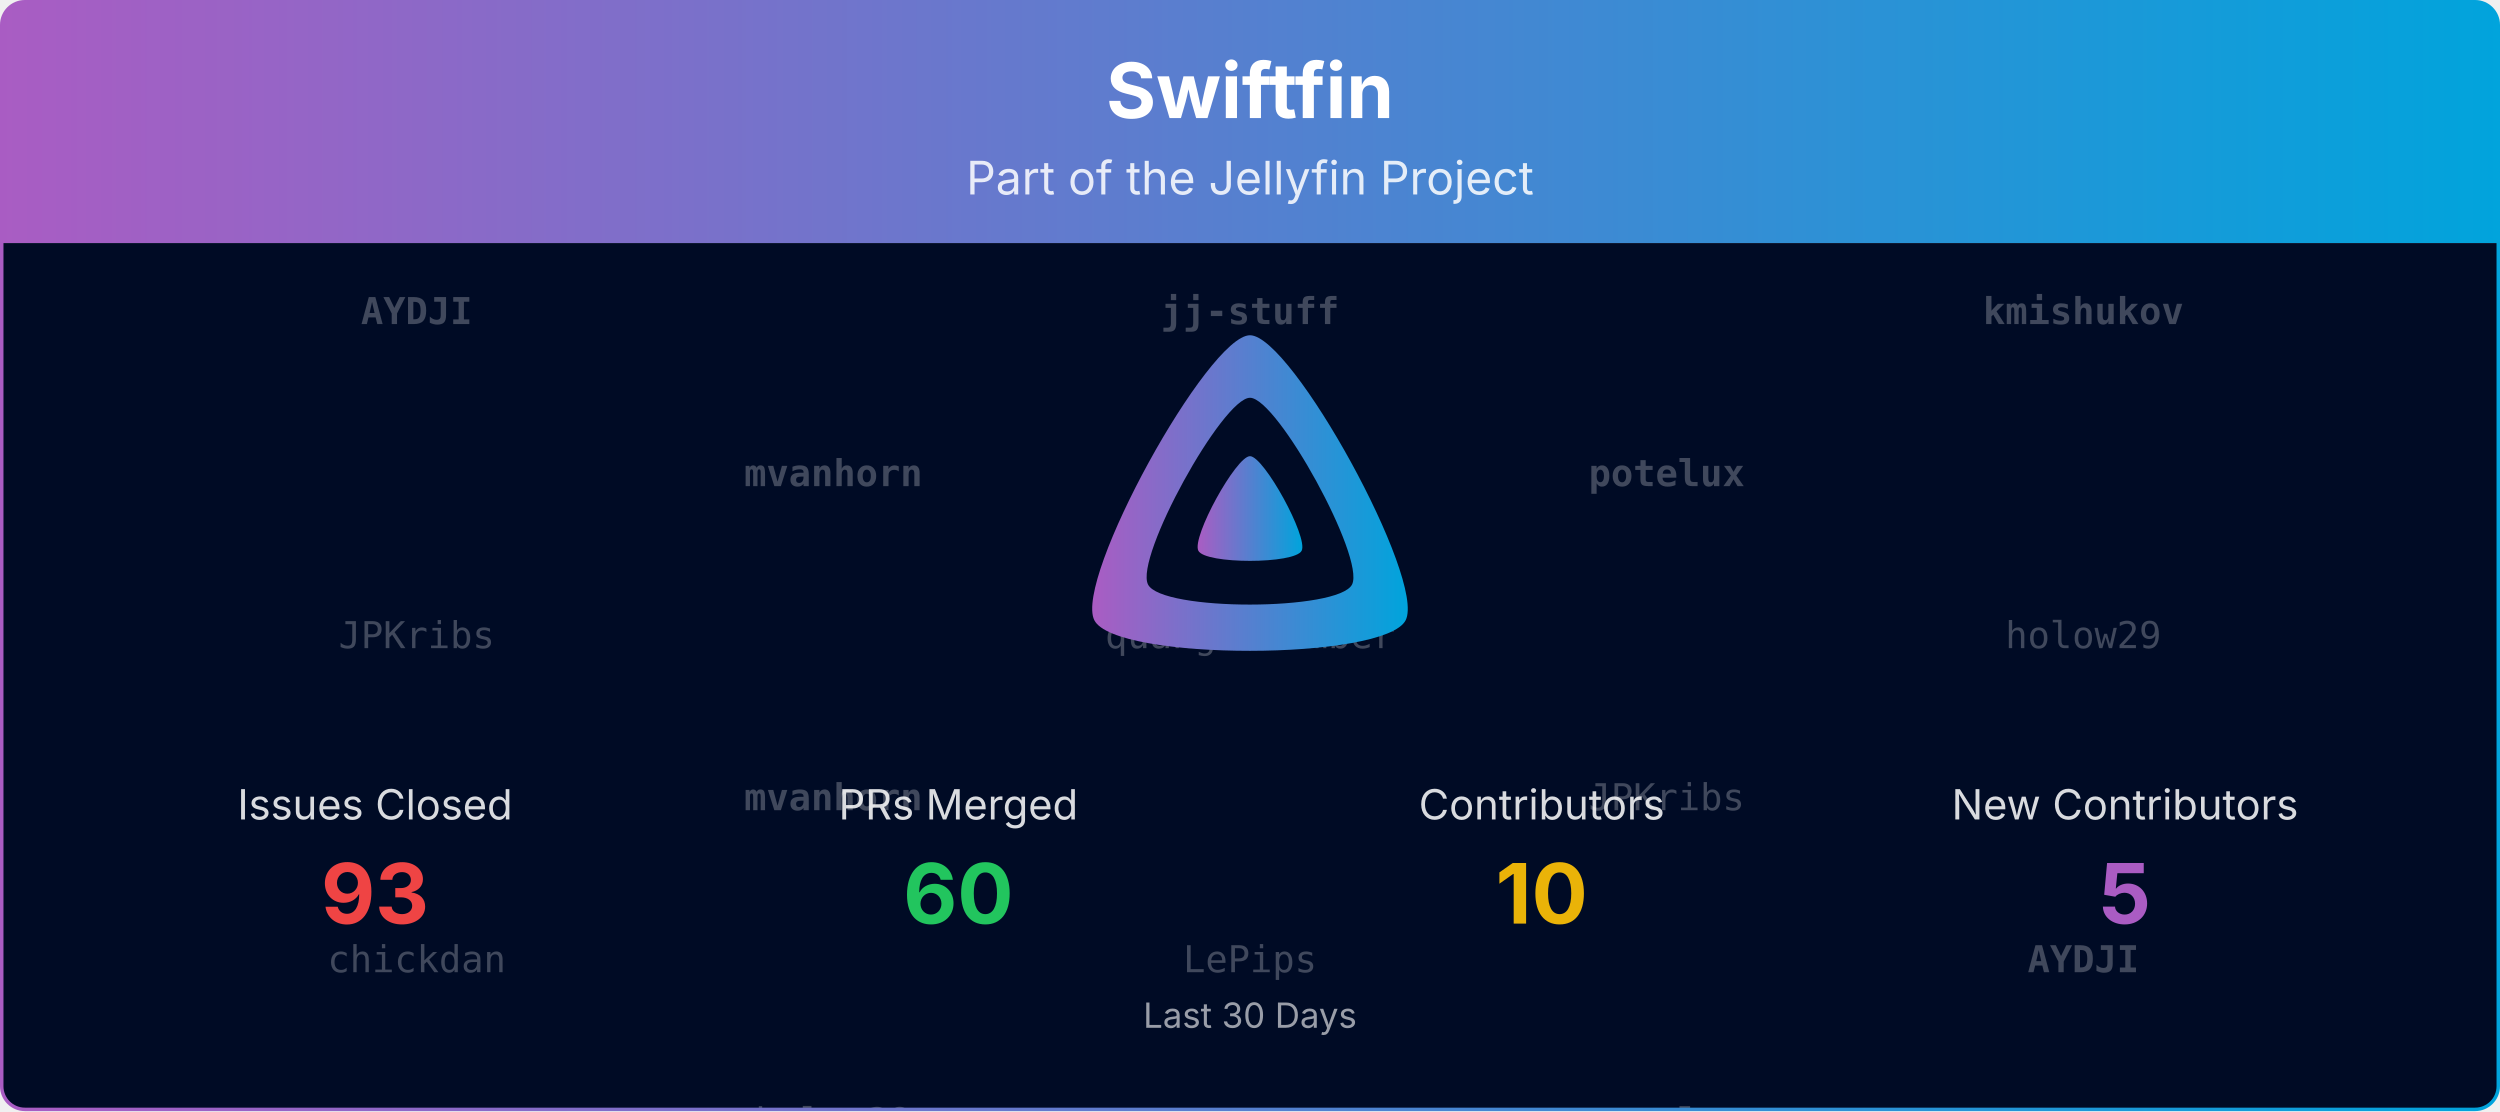
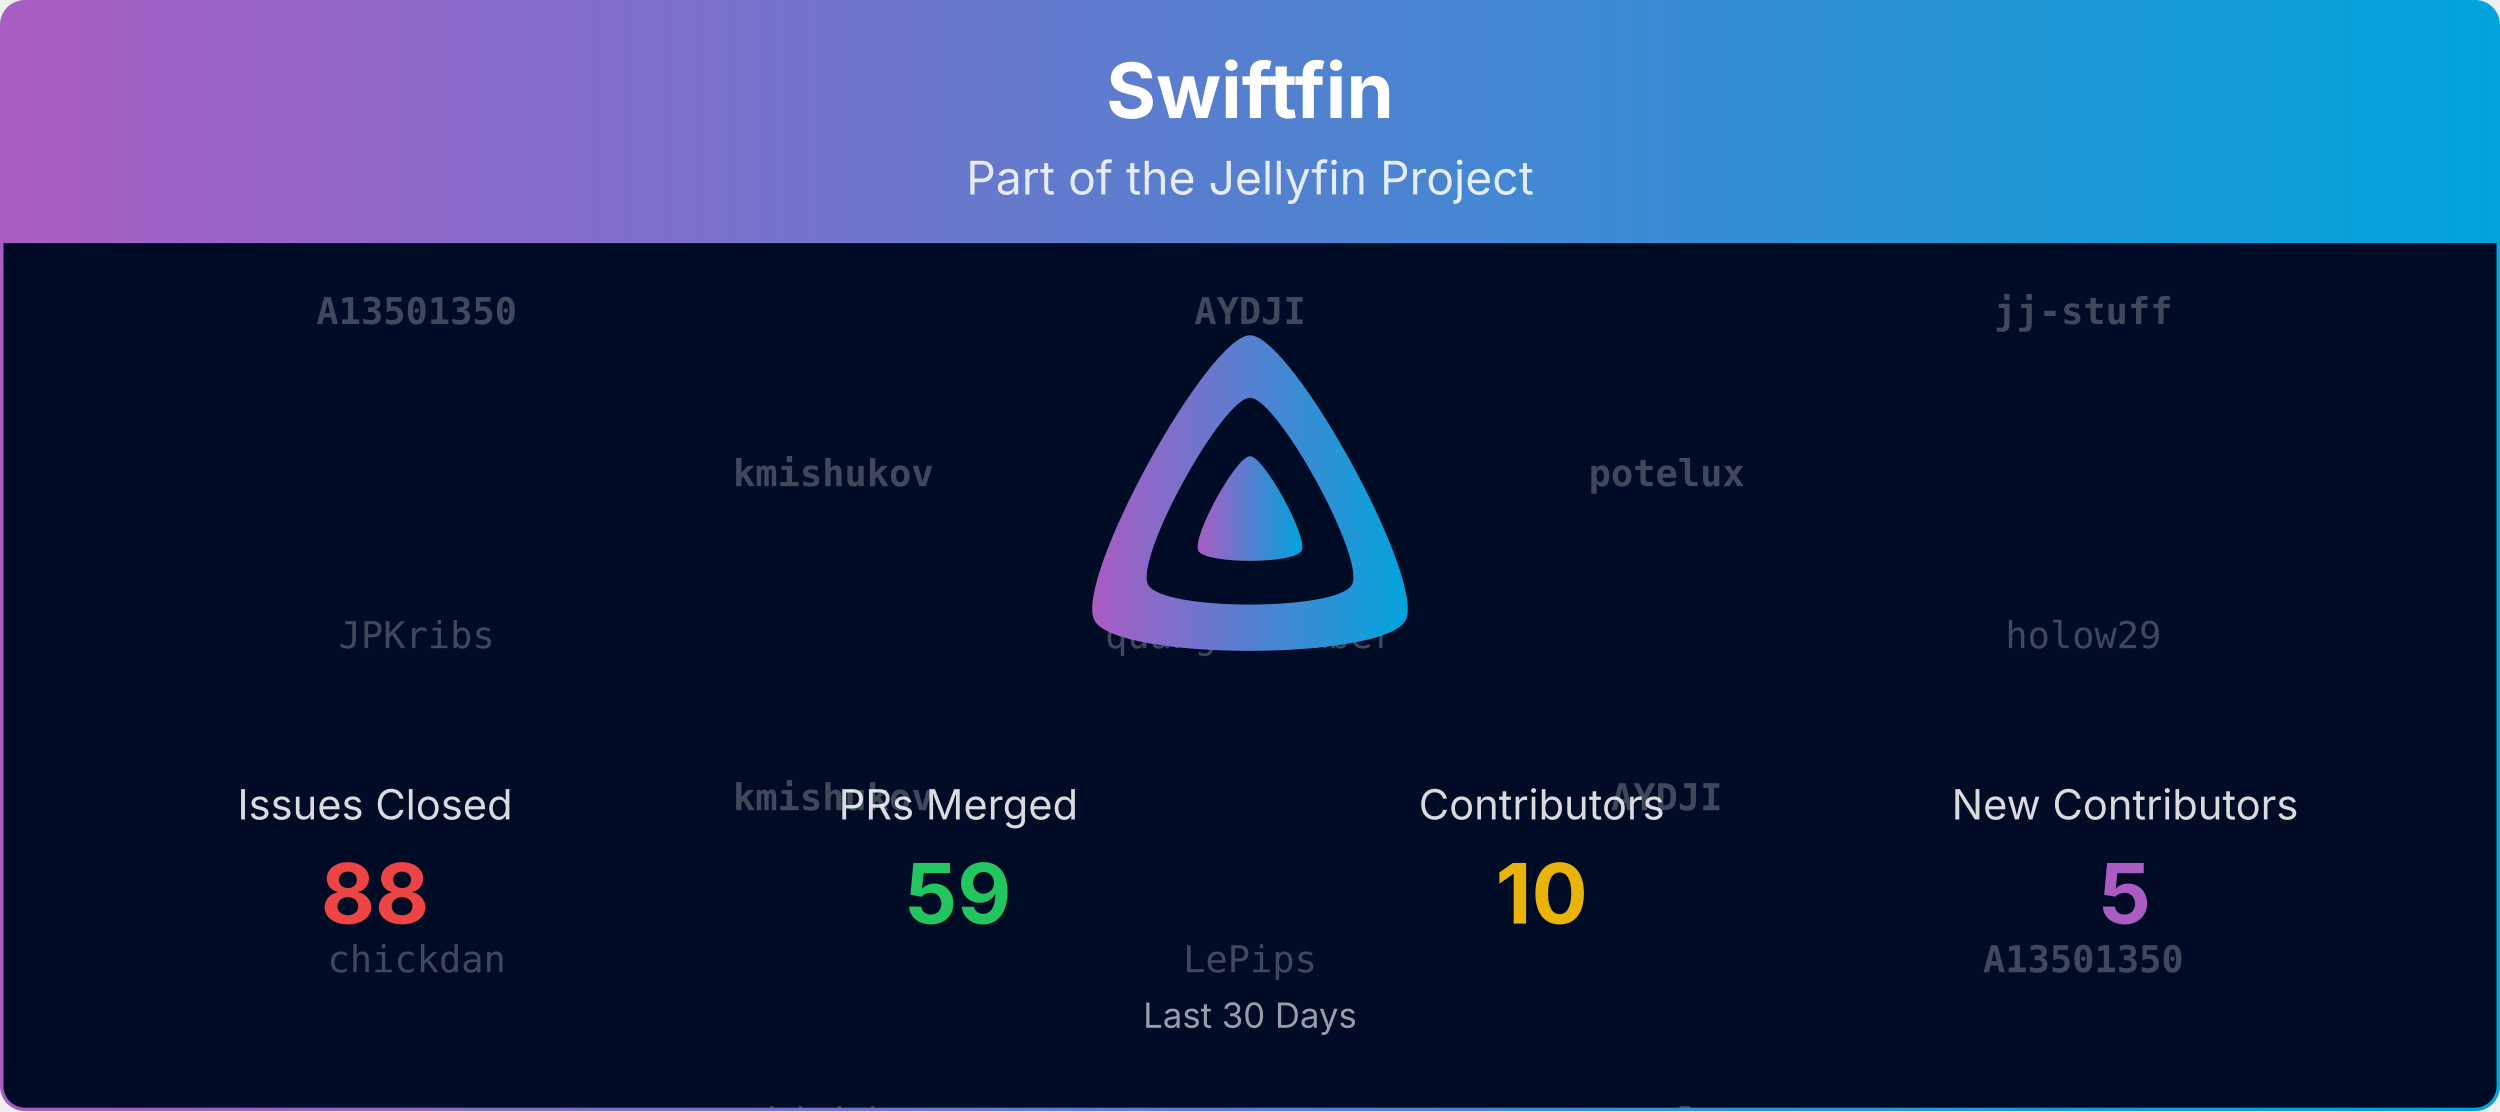
<svg xmlns="http://www.w3.org/2000/svg" viewBox="0 0 1080 480" width="100%" role="img" aria-label="Swiftfin">
  <defs>
    <linearGradient id="banner-swiftfin-grad" x1="0" y1="0" x2="1" y2="0">
      <stop offset="0%" stop-color="#AA5CC3" />
      <stop offset="100%" stop-color="#00A4DC" />
    </linearGradient>
    <clipPath id="banner-swiftfin-grad-clip">
      <rect x="0.75" y="0.75" width="1078.5" height="478.5" rx="10" ry="10" />
    </clipPath>
  </defs>
  <defs>
    <clipPath id="banner-swiftfin-grad-rain-clip">
      <rect x="0.75" y="105" width="1078.5" height="374.25" />
    </clipPath>
  </defs>
  <g clip-path="url(#banner-swiftfin-grad-clip)">
    <path d="M0.75,10.75 A10.0,10.0 0 0 1 10.75,0.75 L1069.25,0.75 A10.0,10.0 0 0 1 1079.25,10.75 L1079.25,105.00 L0.75,105.00 Z" fill="url(#banner-swiftfin-grad)" />
    <text x="540.0" y="51" text-anchor="middle" font-size="33" font-weight="700" font-family="Plus Jakarta Sans, system-ui, -apple-system, Segoe UI, sans-serif" fill="#ffffff">Swiftfin</text>
    <text x="540.0" y="84" text-anchor="middle" font-size="20" font-family="Plus Jakarta Sans, system-ui, -apple-system, Segoe UI, sans-serif" fill="#ffffff" opacity="0.85">Part of the Jellyfin Project</text>
    <rect x="0.75" y="105" width="1078.5" height="374.25" fill="#000b25" />
    <g opacity="0.25" clip-path="url(#banner-swiftfin-grad-rain-clip)" font-family="ui-monospace, SFMono-Regular, Menlo, Consolas, monospace" font-size="16" fill="#ffffff" text-anchor="middle">
      <g transform="translate(180.00,105)">
        <g>
          <animateTransform attributeName="transform" type="translate" values="0,-420;0,0" dur="10.00s" begin="-0.00s" repeatCount="indefinite" />
-           <text y="35.0" font-weight="700">AYDJI</text>
+           <text y="35.0" font-weight="700">A13501350</text>
          <text y="175.0">JPKribs</text>
          <text y="315.0">chickdan</text>
-           <text y="455.0" font-weight="700">AYDJI</text>
+           <text y="455.0" font-weight="700">A13501350</text>
          <text y="595.0">JPKribs</text>
          <text y="735.0">chickdan</text>
        </g>
      </g>
      <g transform="translate(540.00,105)">
        <g>
          <animateTransform attributeName="transform" type="translate" values="0,-420;0,0" dur="10.00s" begin="-1.91s" repeatCount="indefinite" />
-           <text y="35.0" font-weight="700">jj-stuff</text>
+           <text y="35.0" font-weight="700">AYDJI</text>
          <text y="175.0">quangDecember</text>
          <text y="315.0">LePips</text>
-           <text y="455.0" font-weight="700">jj-stuff</text>
+           <text y="455.0" font-weight="700">AYDJI</text>
          <text y="595.0">quangDecember</text>
          <text y="735.0">LePips</text>
        </g>
      </g>
      <g transform="translate(900.00,105)">
        <g>
          <animateTransform attributeName="transform" type="translate" values="0,-420;0,0" dur="10.00s" begin="-3.82s" repeatCount="indefinite" />
-           <text y="35.0" font-weight="700">kmishukov</text>
+           <text y="35.0" font-weight="700">jj-stuff</text>
          <text y="175.0">holow29</text>
-           <text y="315.0" font-weight="700">AYDJI</text>
-           <text y="455.0" font-weight="700">kmishukov</text>
+           <text y="315.0" font-weight="700">A13501350</text>
+           <text y="455.0" font-weight="700">jj-stuff</text>
          <text y="595.0">holow29</text>
-           <text y="735.0" font-weight="700">AYDJI</text>
+           <text y="735.0" font-weight="700">A13501350</text>
        </g>
      </g>
      <g transform="translate(360.00,105)">
        <g>
          <animateTransform attributeName="transform" type="translate" values="0,-420;0,0" dur="10.00s" begin="-5.73s" repeatCount="indefinite" />
-           <text y="105.0" font-weight="700">mvanhorn</text>
-           <text y="245.0" font-weight="700">mvanhorn</text>
-           <text y="385.0">holow29</text>
-           <text y="525.0" font-weight="700">mvanhorn</text>
-           <text y="665.0" font-weight="700">mvanhorn</text>
-           <text y="805.0">holow29</text>
+           <text y="105.0" font-weight="700">kmishukov</text>
+           <text y="245.0" font-weight="700">kmishukov</text>
+           <text y="385.0">chickdan</text>
+           <text y="525.0" font-weight="700">kmishukov</text>
+           <text y="665.0" font-weight="700">kmishukov</text>
+           <text y="805.0">chickdan</text>
        </g>
      </g>
      <g transform="translate(720.00,105)">
        <g>
          <animateTransform attributeName="transform" type="translate" values="0,-420;0,0" dur="10.00s" begin="-7.64s" repeatCount="indefinite" />
          <text y="105.0" font-weight="700">potelux</text>
-           <text y="245.0">JPKribs</text>
+           <text y="245.0" font-weight="700">AYDJI</text>
          <text y="385.0" font-weight="700">potelux</text>
          <text y="525.0" font-weight="700">potelux</text>
-           <text y="665.0">JPKribs</text>
+           <text y="665.0" font-weight="700">AYDJI</text>
          <text y="805.0" font-weight="700">potelux</text>
        </g>
      </g>
    </g>
    <g transform="translate(465.00,138.00) scale(0.29297)">
      <path fill="url(#banner-swiftfin-grad)" fill-rule="evenodd" d="M256,23.3c-61.6,0-259.8,359.4-229.6,420.1s429.3,60,459.2,0S317.6,23.3,256,23.3zM406.5,390.8c-19.6,39.3-281.1,39.8-300.9,0s110.1-275.3,150.4-275.3S426.1,351.4,406.5,390.8z" />
      <path fill="url(#banner-swiftfin-grad)" d="M256,201.6c-20.4,0-86.2,119.3-76.2,139.4s142.5,19.9,152.4,0S276.5,201.6,256,201.6z" />
    </g>
    <text x="162.0" y="354.0" text-anchor="middle" font-size="18" font-family="Plus Jakarta Sans, system-ui, -apple-system, Segoe UI, sans-serif" fill="#ffffff" opacity="0.85">Issues Closed</text>
-     <text x="162.0" y="399.0" text-anchor="middle" font-size="36" font-weight="700" font-family="Plus Jakarta Sans, system-ui, -apple-system, Segoe UI, sans-serif" fill="#ef4444">93</text>
+     <text x="162.0" y="399.0" text-anchor="middle" font-size="36" font-weight="700" font-family="Plus Jakarta Sans, system-ui, -apple-system, Segoe UI, sans-serif" fill="#ef4444">88</text>
    <text x="414.0" y="354.0" text-anchor="middle" font-size="18" font-family="Plus Jakarta Sans, system-ui, -apple-system, Segoe UI, sans-serif" fill="#ffffff" opacity="0.85">PRs Merged</text>
-     <text x="414.0" y="399.0" text-anchor="middle" font-size="36" font-weight="700" font-family="Plus Jakarta Sans, system-ui, -apple-system, Segoe UI, sans-serif" fill="#22c55e">60</text>
+     <text x="414.0" y="399.0" text-anchor="middle" font-size="36" font-weight="700" font-family="Plus Jakarta Sans, system-ui, -apple-system, Segoe UI, sans-serif" fill="#22c55e">59</text>
    <text x="666.0" y="354.0" text-anchor="middle" font-size="18" font-family="Plus Jakarta Sans, system-ui, -apple-system, Segoe UI, sans-serif" fill="#ffffff" opacity="0.85">Contributors</text>
    <text x="666.0" y="399.0" text-anchor="middle" font-size="36" font-weight="700" font-family="Plus Jakarta Sans, system-ui, -apple-system, Segoe UI, sans-serif" fill="#eab308">10</text>
    <text x="918.0" y="354.0" text-anchor="middle" font-size="18" font-family="Plus Jakarta Sans, system-ui, -apple-system, Segoe UI, sans-serif" fill="#ffffff" opacity="0.85">New Contributors</text>
    <text x="918.0" y="399.0" text-anchor="middle" font-size="36" font-weight="700" font-family="Plus Jakarta Sans, system-ui, -apple-system, Segoe UI, sans-serif" fill="#AA5CC3">5</text>
    <text x="540.0" y="444.0" text-anchor="middle" font-size="15" font-family="Plus Jakarta Sans, system-ui, -apple-system, Segoe UI, sans-serif" fill="#ffffff" opacity="0.6">Last 30 Days</text>
  </g>
  <rect x="0.75" y="0.75" width="1078.5" height="478.5" rx="10" ry="10" fill="none" stroke="url(#banner-swiftfin-grad)" stroke-width="1.5" />
</svg>
